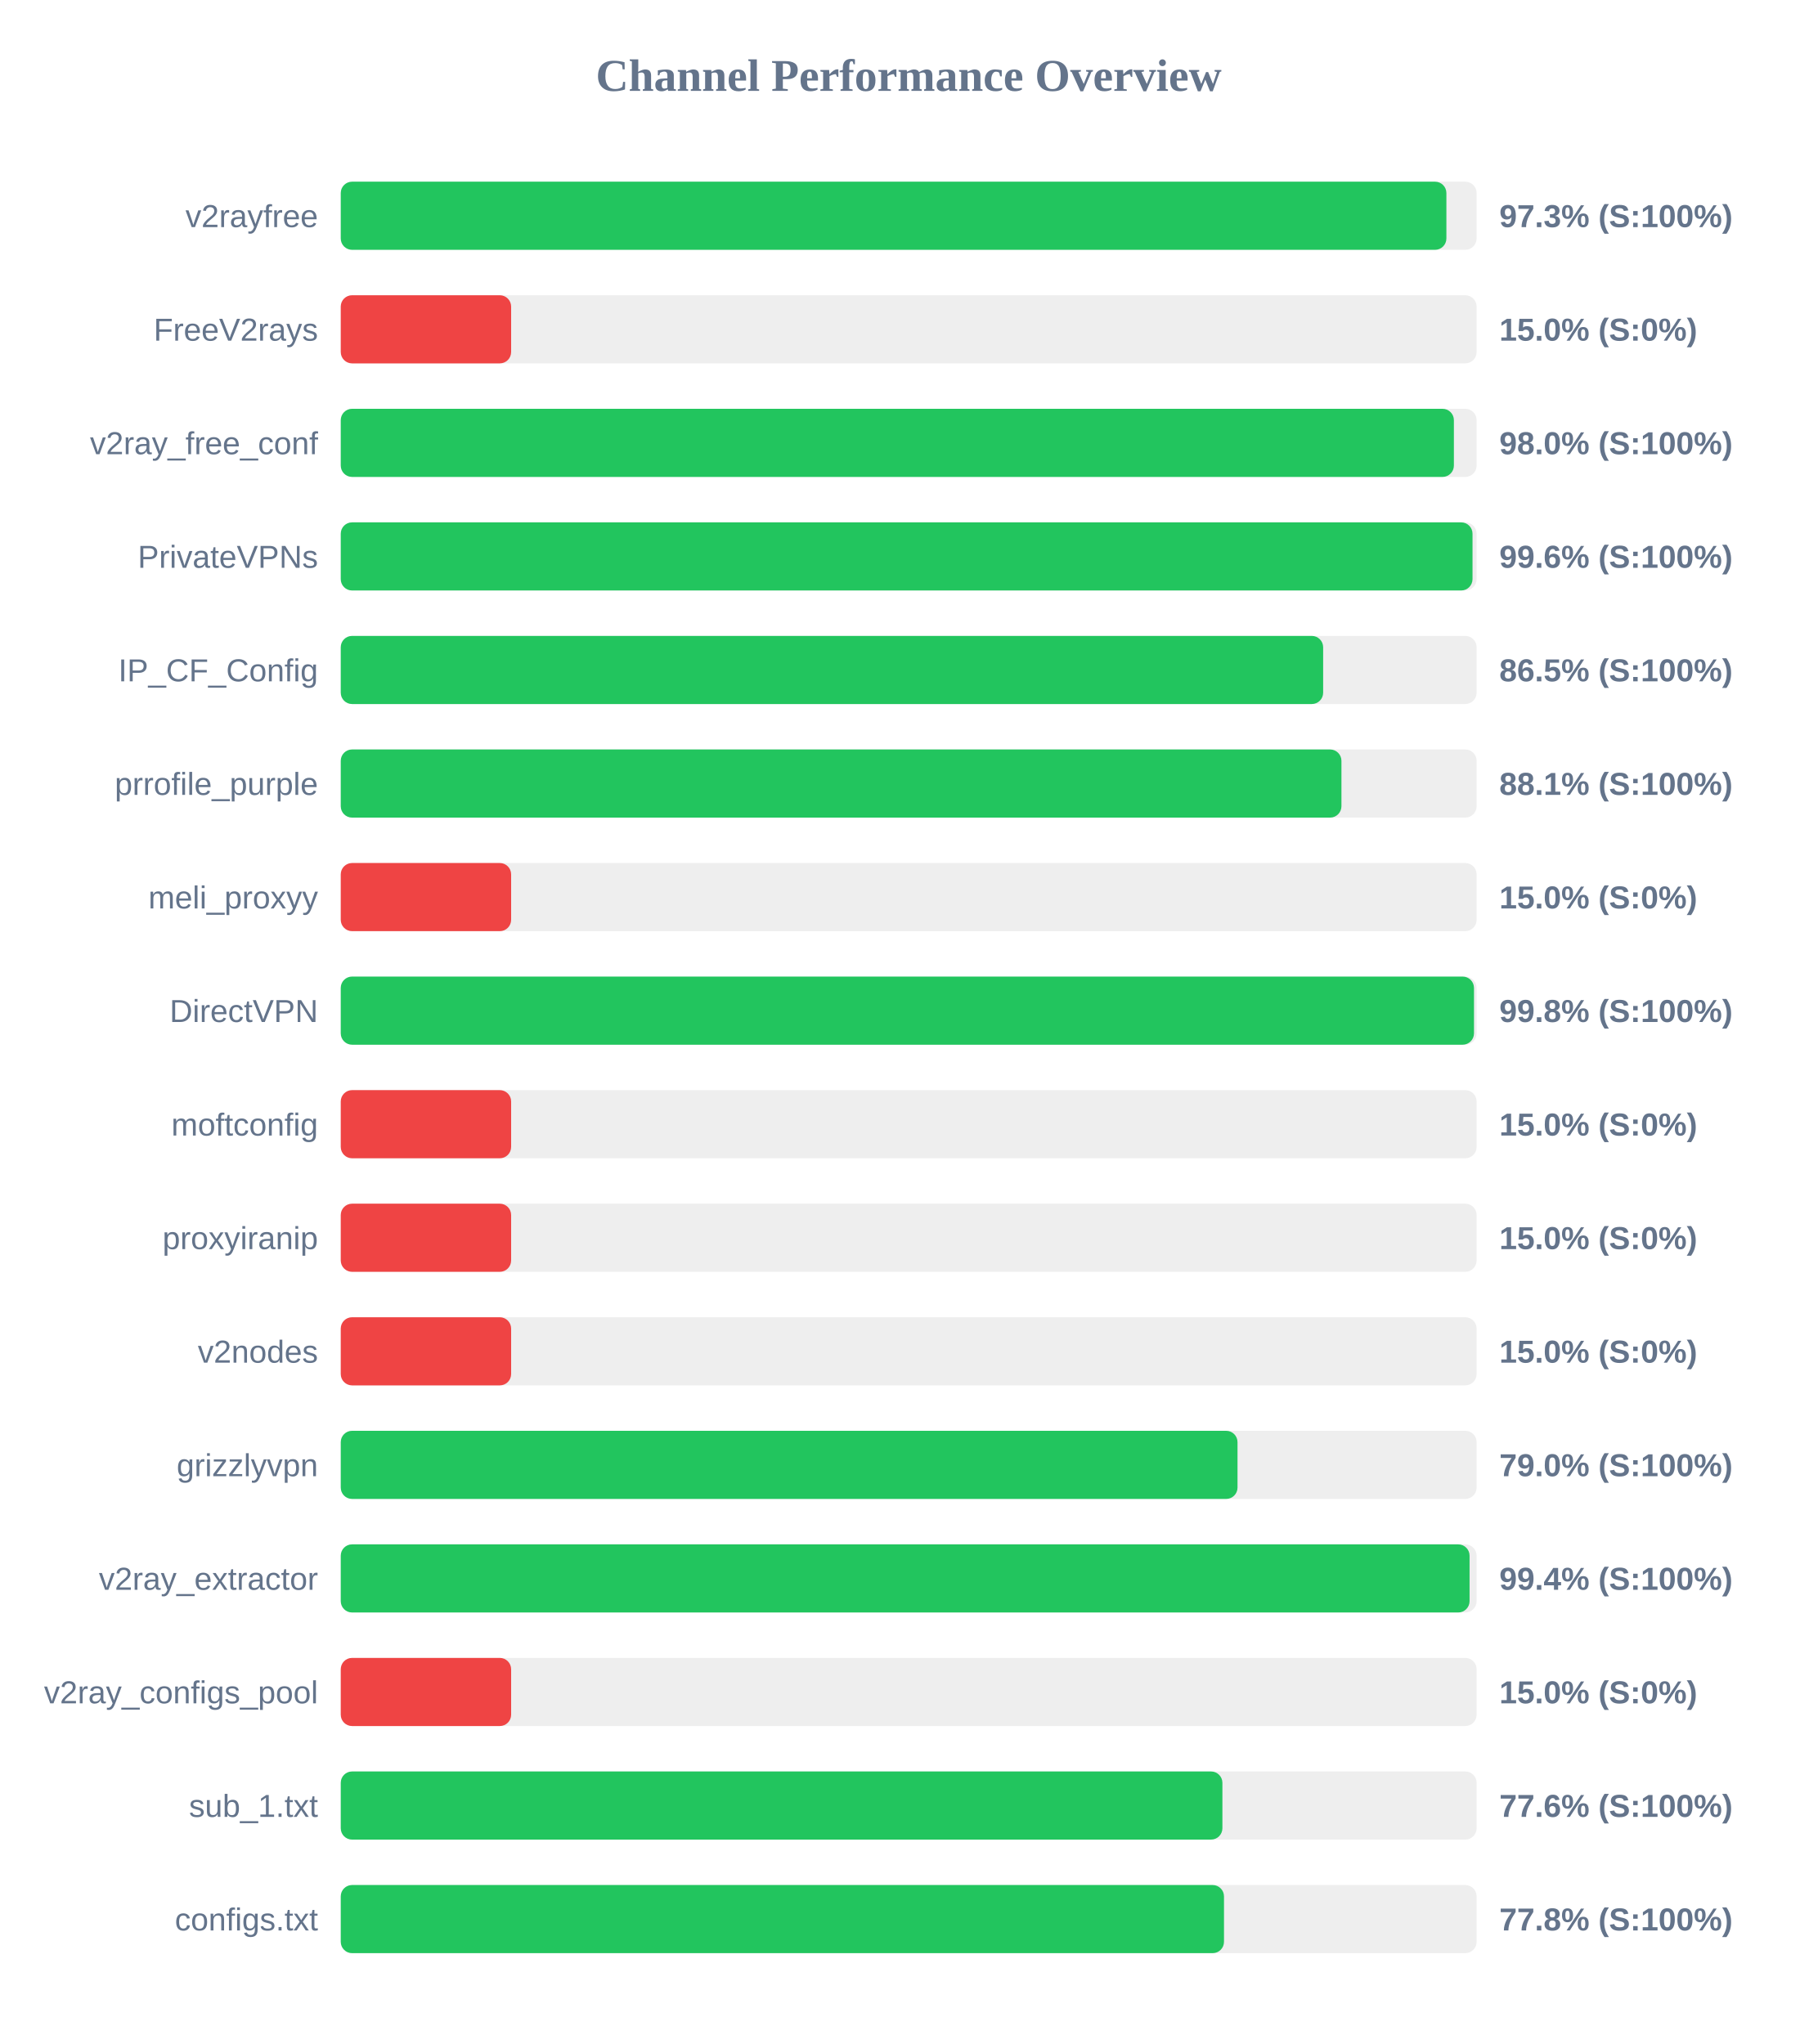
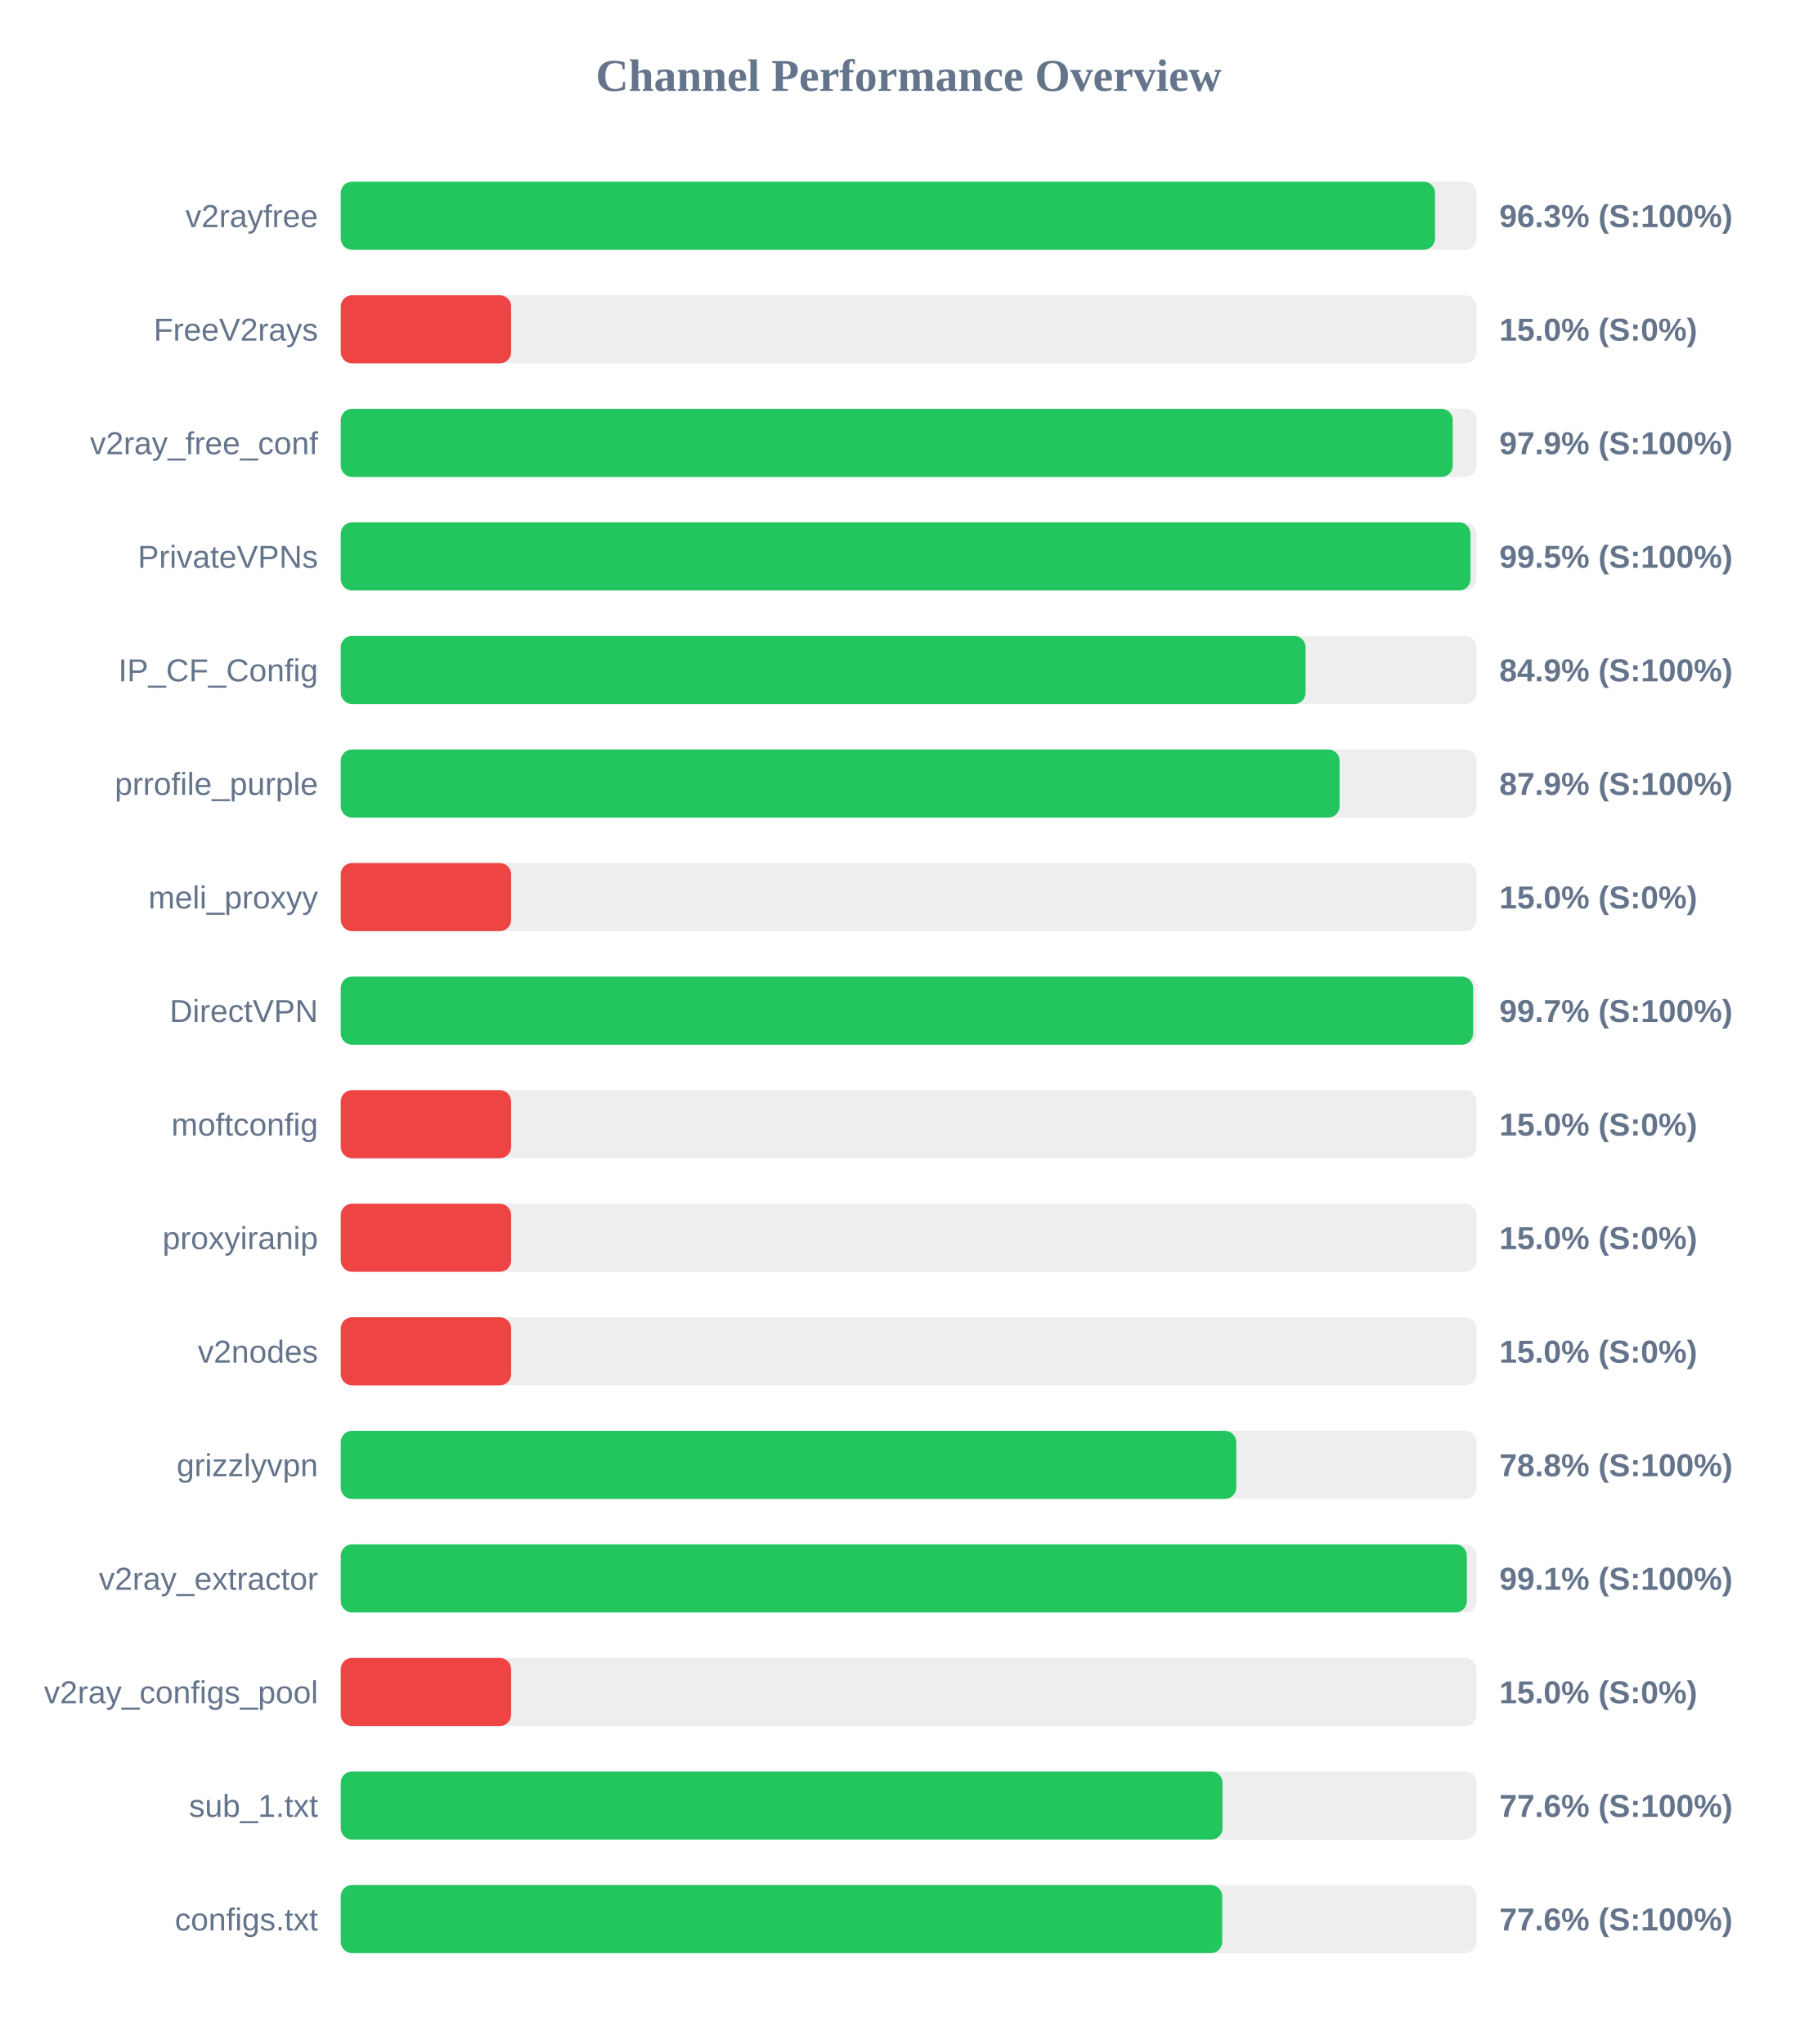
<svg xmlns="http://www.w3.org/2000/svg" width="800" height="900" version="1.1">
  <style>
        .row { font: 14px Arial; fill: #64748b; }
        .score { font: bold 14px Arial; fill: #64748b; }
    </style>
  <text x="400" y="40" text-anchor="middle" font-size="20px" font-weight="bold" fill="#64748b">Channel Performance Overview</text>
  <rect x="150" y="80" width="500" height="30" fill="#eee" rx="5" />
-   <rect x="150" y="80" width="486.7" height="30" fill="#22c55e" rx="5" />
+   <rect x="150" y="80" width="481.7" height="30" fill="#22c55e" rx="5" />
  <text x="140" y="100" text-anchor="end" class="row">v2rayfree</text>
-   <text x="660" y="100" text-anchor="start" class="score">97.3% (S:100%)</text>
+   <text x="660" y="100" text-anchor="start" class="score">96.3% (S:100%)</text>
  <rect x="150" y="130" width="500" height="30" fill="#eee" rx="5" />
  <rect x="150" y="130" width="75.0" height="30" fill="#ef4444" rx="5" />
  <text x="140" y="150" text-anchor="end" class="row">FreeV2rays</text>
  <text x="660" y="150" text-anchor="start" class="score">15.0% (S:0%)</text>
  <rect x="150" y="180" width="500" height="30" fill="#eee" rx="5" />
-   <rect x="150" y="180" width="490.0" height="30" fill="#22c55e" rx="5" />
+   <rect x="150" y="180" width="489.5" height="30" fill="#22c55e" rx="5" />
  <text x="140" y="200" text-anchor="end" class="row">v2ray_free_conf</text>
-   <text x="660" y="200" text-anchor="start" class="score">98.0% (S:100%)</text>
+   <text x="660" y="200" text-anchor="start" class="score">97.9% (S:100%)</text>
  <rect x="150" y="230" width="500" height="30" fill="#eee" rx="5" />
-   <rect x="150" y="230" width="498.2" height="30" fill="#22c55e" rx="5" />
+   <rect x="150" y="230" width="497.3" height="30" fill="#22c55e" rx="5" />
  <text x="140" y="250" text-anchor="end" class="row">PrivateVPNs</text>
-   <text x="660" y="250" text-anchor="start" class="score">99.6% (S:100%)</text>
+   <text x="660" y="250" text-anchor="start" class="score">99.5% (S:100%)</text>
  <rect x="150" y="280" width="500" height="30" fill="#eee" rx="5" />
-   <rect x="150" y="280" width="432.45" height="30" fill="#22c55e" rx="5" />
+   <rect x="150" y="280" width="424.7" height="30" fill="#22c55e" rx="5" />
  <text x="140" y="300" text-anchor="end" class="row">IP_CF_Config</text>
-   <text x="660" y="300" text-anchor="start" class="score">86.5% (S:100%)</text>
+   <text x="660" y="300" text-anchor="start" class="score">84.9% (S:100%)</text>
  <rect x="150" y="330" width="500" height="30" fill="#eee" rx="5" />
-   <rect x="150" y="330" width="440.5" height="30" fill="#22c55e" rx="5" />
+   <rect x="150" y="330" width="439.7" height="30" fill="#22c55e" rx="5" />
  <text x="140" y="350" text-anchor="end" class="row">prrofile_purple</text>
-   <text x="660" y="350" text-anchor="start" class="score">88.1% (S:100%)</text>
+   <text x="660" y="350" text-anchor="start" class="score">87.9% (S:100%)</text>
  <rect x="150" y="380" width="500" height="30" fill="#eee" rx="5" />
  <rect x="150" y="380" width="75.0" height="30" fill="#ef4444" rx="5" />
  <text x="140" y="400" text-anchor="end" class="row">meli_proxyy</text>
  <text x="660" y="400" text-anchor="start" class="score">15.0% (S:0%)</text>
  <rect x="150" y="430" width="500" height="30" fill="#eee" rx="5" />
-   <rect x="150" y="430" width="498.85" height="30" fill="#22c55e" rx="5" />
+   <rect x="150" y="430" width="498.45" height="30" fill="#22c55e" rx="5" />
  <text x="140" y="450" text-anchor="end" class="row">DirectVPN</text>
-   <text x="660" y="450" text-anchor="start" class="score">99.8% (S:100%)</text>
+   <text x="660" y="450" text-anchor="start" class="score">99.7% (S:100%)</text>
  <rect x="150" y="480" width="500" height="30" fill="#eee" rx="5" />
  <rect x="150" y="480" width="75.0" height="30" fill="#ef4444" rx="5" />
  <text x="140" y="500" text-anchor="end" class="row">moftconfig</text>
  <text x="660" y="500" text-anchor="start" class="score">15.0% (S:0%)</text>
  <rect x="150" y="530" width="500" height="30" fill="#eee" rx="5" />
  <rect x="150" y="530" width="75.0" height="30" fill="#ef4444" rx="5" />
  <text x="140" y="550" text-anchor="end" class="row">proxyiranip</text>
  <text x="660" y="550" text-anchor="start" class="score">15.0% (S:0%)</text>
  <rect x="150" y="580" width="500" height="30" fill="#eee" rx="5" />
  <rect x="150" y="580" width="75.0" height="30" fill="#ef4444" rx="5" />
  <text x="140" y="600" text-anchor="end" class="row">v2nodes</text>
  <text x="660" y="600" text-anchor="start" class="score">15.0% (S:0%)</text>
  <rect x="150" y="630" width="500" height="30" fill="#eee" rx="5" />
-   <rect x="150" y="630" width="394.75" height="30" fill="#22c55e" rx="5" />
+   <rect x="150" y="630" width="394.2" height="30" fill="#22c55e" rx="5" />
  <text x="140" y="650" text-anchor="end" class="row">grizzlyvpn</text>
-   <text x="660" y="650" text-anchor="start" class="score">79.0% (S:100%)</text>
+   <text x="660" y="650" text-anchor="start" class="score">78.8% (S:100%)</text>
  <rect x="150" y="680" width="500" height="30" fill="#eee" rx="5" />
-   <rect x="150" y="680" width="496.9" height="30" fill="#22c55e" rx="5" />
+   <rect x="150" y="680" width="495.7" height="30" fill="#22c55e" rx="5" />
  <text x="140" y="700" text-anchor="end" class="row">v2ray_extractor</text>
-   <text x="660" y="700" text-anchor="start" class="score">99.4% (S:100%)</text>
+   <text x="660" y="700" text-anchor="start" class="score">99.1% (S:100%)</text>
  <rect x="150" y="730" width="500" height="30" fill="#eee" rx="5" />
  <rect x="150" y="730" width="75.0" height="30" fill="#ef4444" rx="5" />
  <text x="140" y="750" text-anchor="end" class="row">v2ray_configs_pool</text>
  <text x="660" y="750" text-anchor="start" class="score">15.0% (S:0%)</text>
  <rect x="150" y="780" width="500" height="30" fill="#eee" rx="5" />
-   <rect x="150" y="780" width="388.1" height="30" fill="#22c55e" rx="5" />
+   <rect x="150" y="780" width="388.15" height="30" fill="#22c55e" rx="5" />
  <text x="140" y="800" text-anchor="end" class="row">sub_1.txt</text>
  <text x="660" y="800" text-anchor="start" class="score">77.6% (S:100%)</text>
  <rect x="150" y="830" width="500" height="30" fill="#eee" rx="5" />
-   <rect x="150" y="830" width="388.8" height="30" fill="#22c55e" rx="5" />
+   <rect x="150" y="830" width="388.0" height="30" fill="#22c55e" rx="5" />
  <text x="140" y="850" text-anchor="end" class="row">configs.txt</text>
-   <text x="660" y="850" text-anchor="start" class="score">77.8% (S:100%)</text>
+   <text x="660" y="850" text-anchor="start" class="score">77.6% (S:100%)</text>
</svg>
